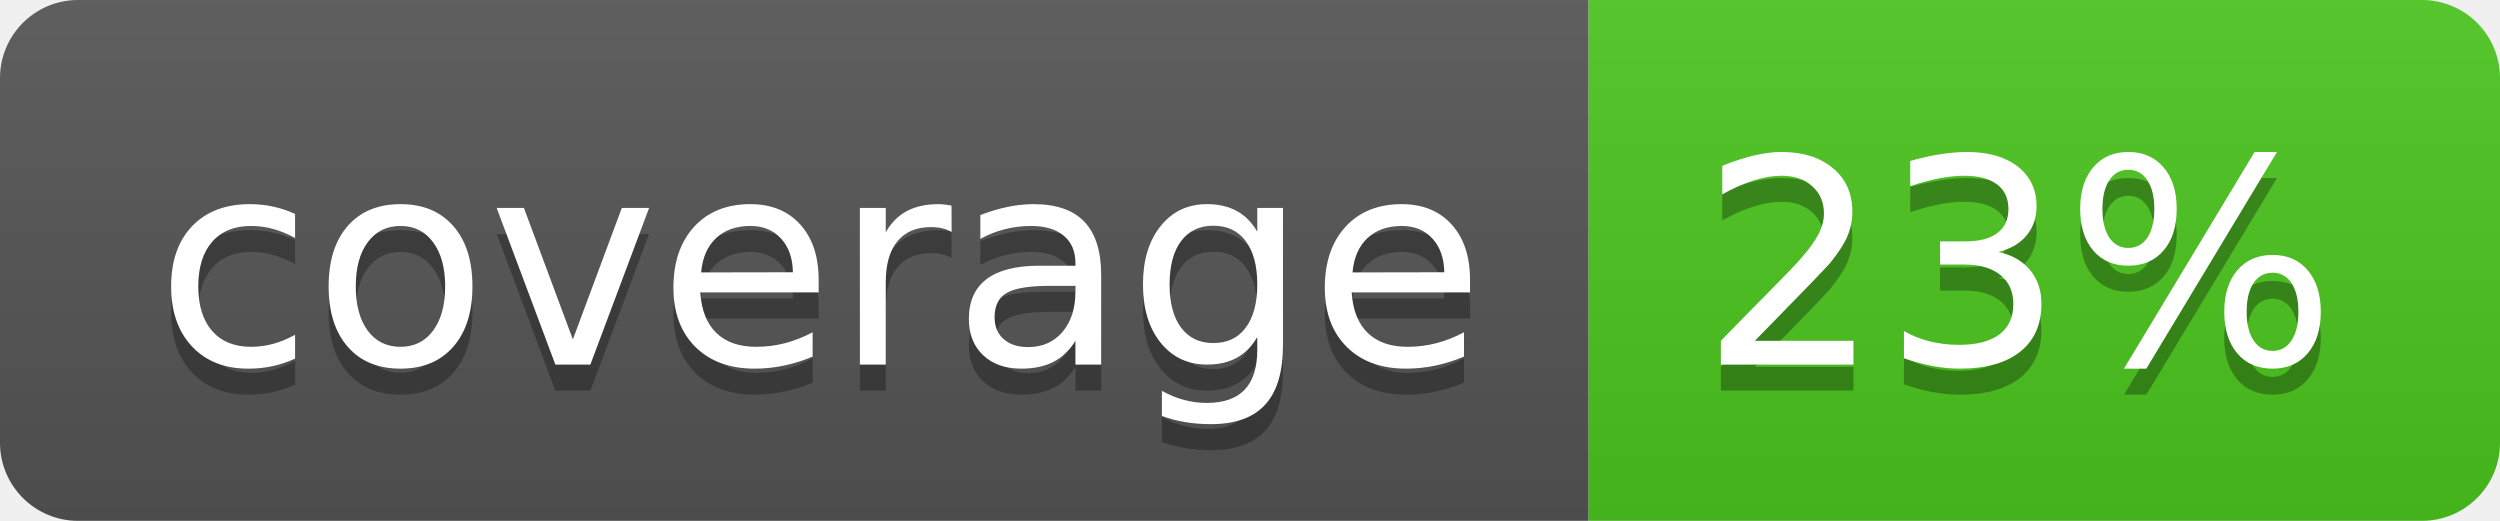
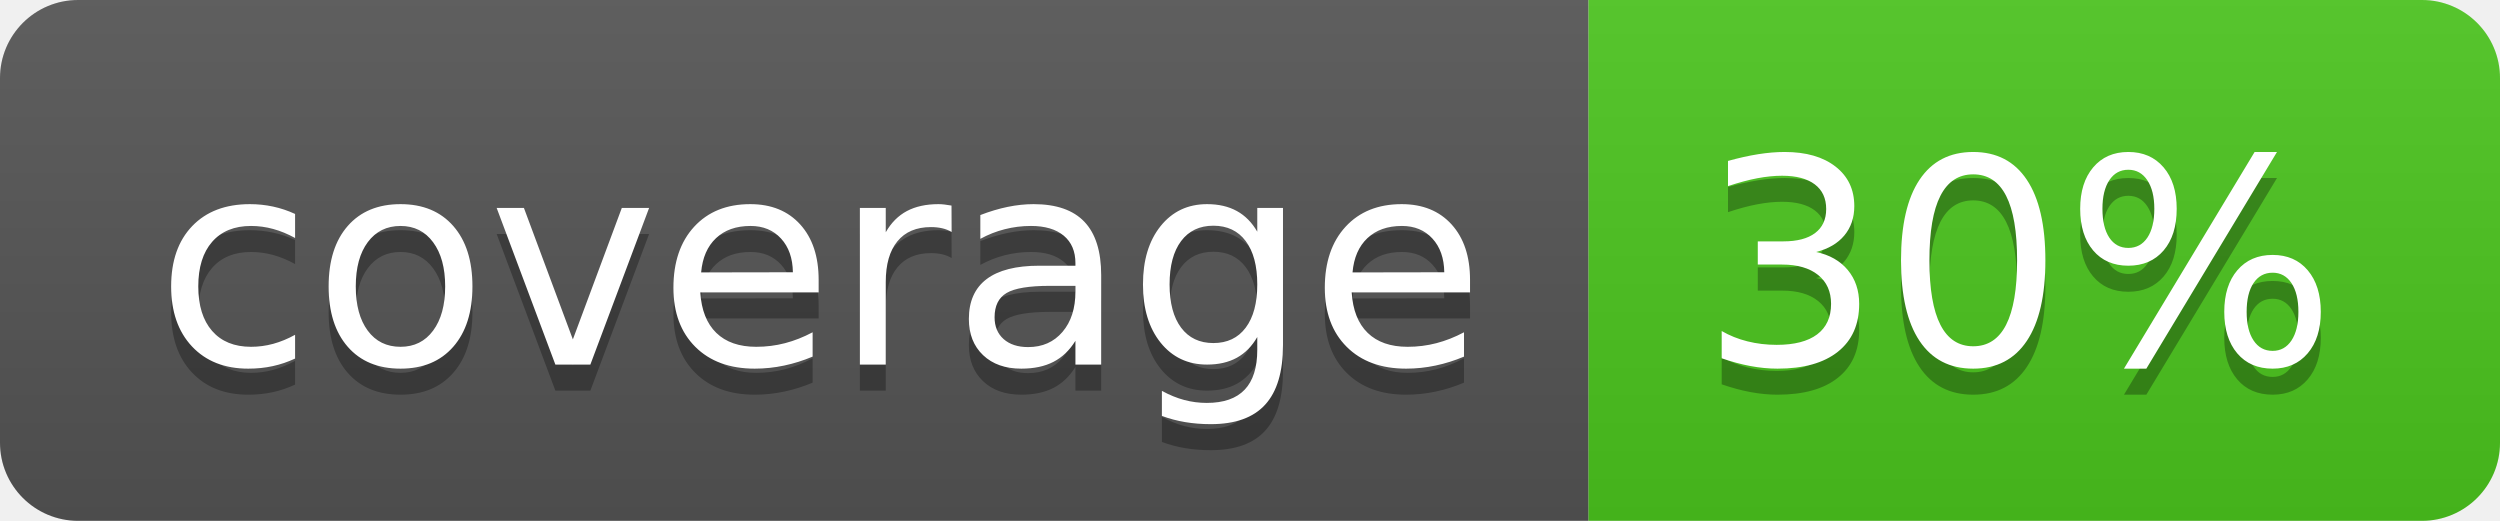
<svg xmlns="http://www.w3.org/2000/svg" width="96" height="20">
  <linearGradient id="b" x2="0" y2="100%">
    <stop offset="0" stop-color="#bbb" stop-opacity=".1" />
    <stop offset="1" stop-opacity=".1" />
  </linearGradient>
  <clipPath id="a">
    <rect width="96" height="20" rx="3" fill="#fff" />
  </clipPath>
  <g clip-path="url(#a)">
    <path fill="#555" d="M0 0h61v20H0z" />
    <path fill="#4CC61E" d="M61 0h35v20H61z" />
    <path fill="url(#b)" d="M0 0h96v20H0z" />
  </g>
  <g fill="#fff" text-anchor="middle" font-family="DejaVu Sans,Verdana,Geneva,sans-serif" font-size="110">
    <text x="315" y="150" fill="#010101" fill-opacity=".3" transform="scale(.1)" textLength="510">coverage</text>
    <text x="315" y="140" transform="scale(.1)" textLength="510">coverage</text>
-     <text x="775" y="150" fill="#010101" fill-opacity=".3" transform="scale(.1)" textLength="250">23%</text>
-     <text x="775" y="140" transform="scale(.1)" textLength="250">23%</text>
+     <text x="775" y="150" fill="#010101" fill-opacity=".3" transform="scale(.1)" textLength="250">30%</text>
+     <text x="775" y="140" transform="scale(.1)" textLength="250">30%</text>
  </g>
</svg>
